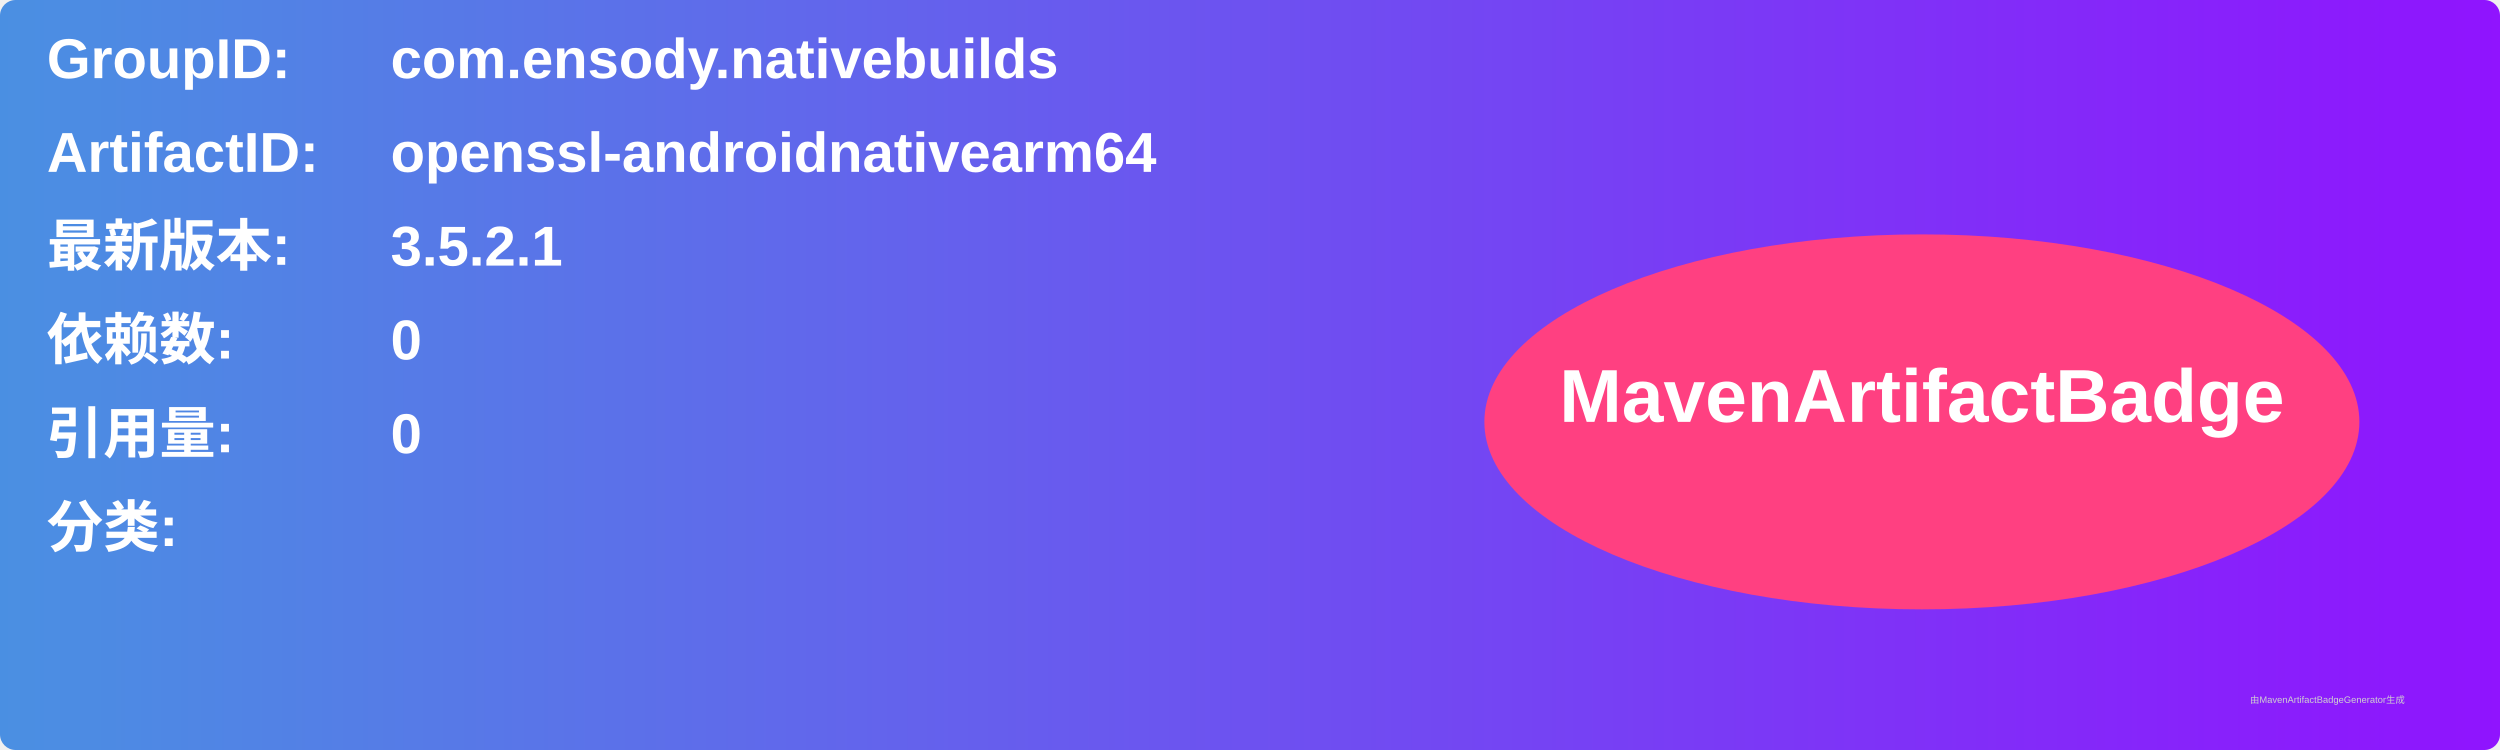
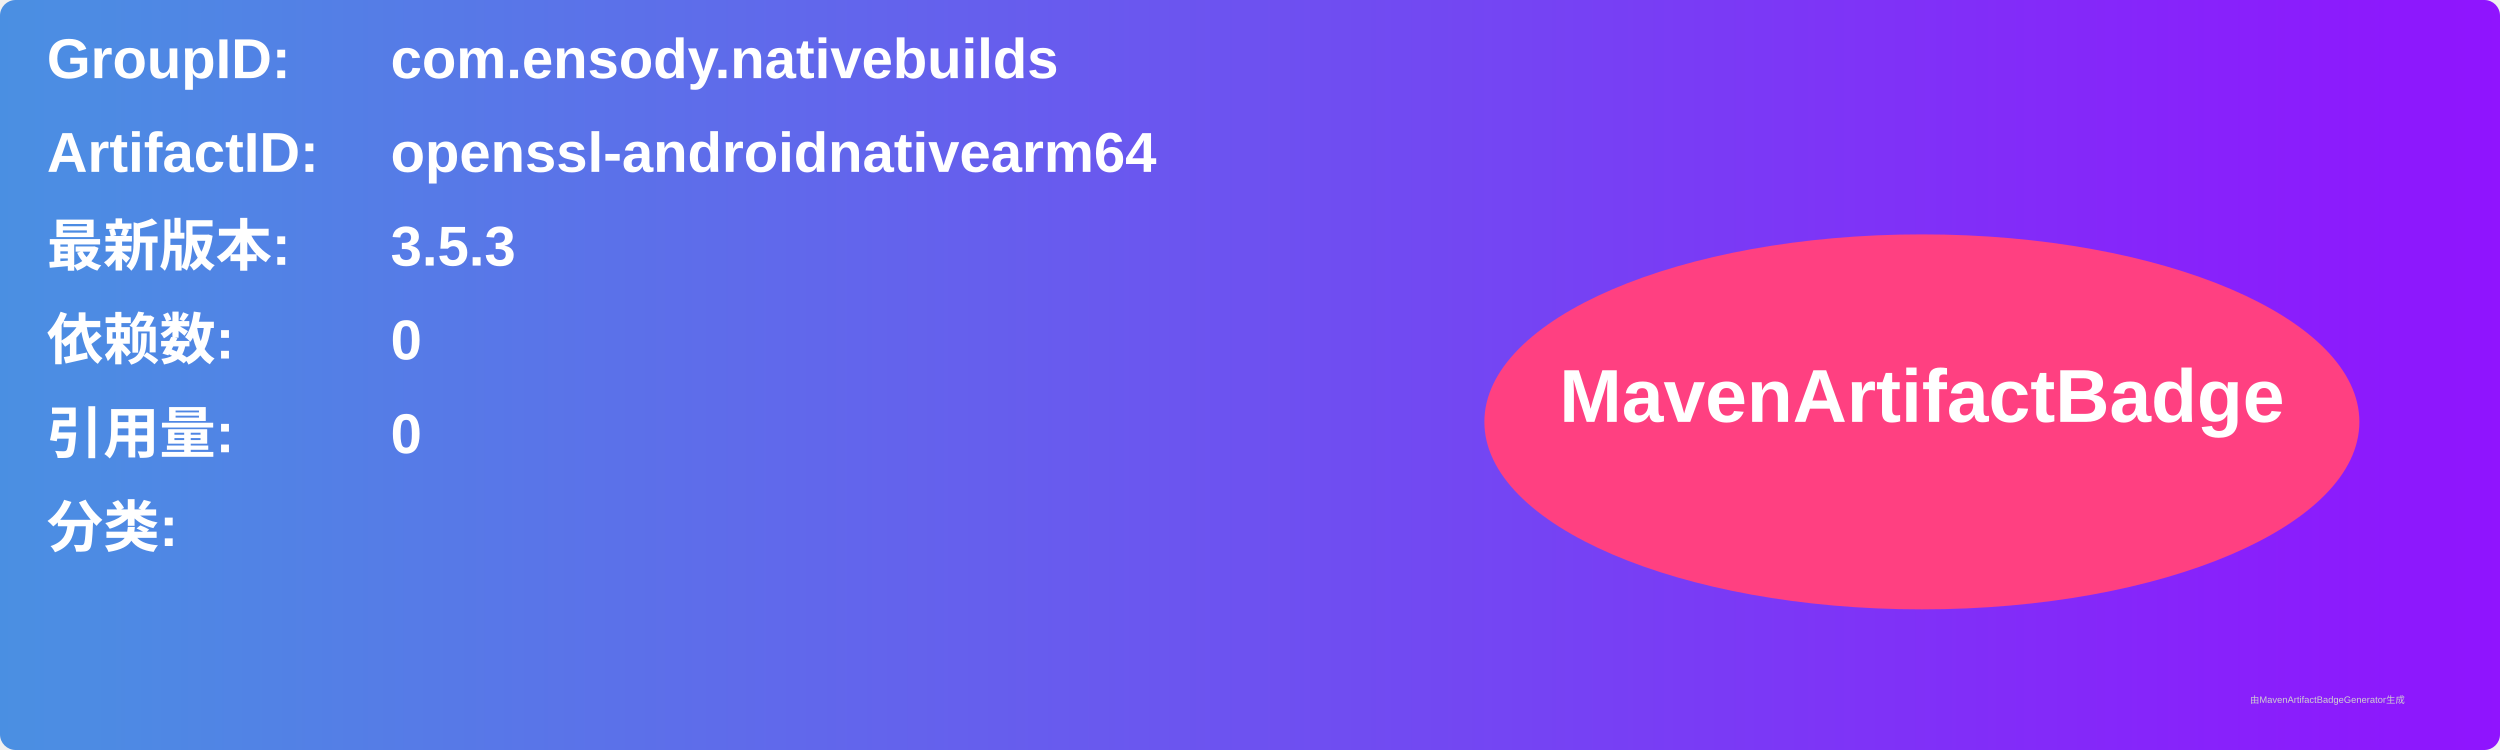
<svg xmlns="http://www.w3.org/2000/svg" width="800" height="240" viewBox="0 0 800 240">
  <linearGradient id="grad" x1="0%" y1="0%" x2="100%" y2="0%">
    <stop offset="0%" stop-color="#4a90e2" />
    <stop offset="100%" stop-color="#9013fe" />
  </linearGradient>
  <rect width="100%" height="100%" rx="5" ry="5" fill="url(#grad)" />
  <g transform="translate(15, 15)">
    <text x="0" y="10" font-family="Arial" font-size="18" fill="white" font-weight="bold" width="260">GroupID:</text>
    <text x="110" y="10" font-family="Arial" font-size="18" fill="white" font-weight="bold" width="460">com.ensody.nativebuilds</text>
    <text x="0" y="40" font-family="Arial" font-size="18" fill="white" font-weight="bold" width="260">ArtifactID:</text>
    <text x="110" y="40" font-family="Arial" font-size="18" fill="white" font-weight="bold" width="460">openssl-androidnativearm64</text>
    <text x="0" y="70" font-family="Arial" font-size="18" fill="white" font-weight="bold">最新版本:</text>
    <text x="110" y="70" font-family="Arial" font-size="18" fill="white" font-weight="bold">
-       <tspan font-weight="bold">3.5.2.1</tspan>
+       <tspan font-weight="bold">3.5.3</tspan>
    </text>
    <text x="0" y="100" font-family="Arial" font-size="18" fill="white" font-weight="bold">依赖数: </text>
    <text x="110" y="100" font-family="Arial" font-size="18" fill="white">
      <tspan font-weight="bold">0</tspan>
    </text>
    <text x="0" y="130" font-family="Arial" font-size="18" fill="white" font-weight="bold">引用量: </text>
    <text x="110" y="130" font-family="Arial" font-size="18" fill="white">
      <tspan font-weight="bold">0</tspan>
    </text>
    <text x="0" y="160" font-family="Arial" font-size="18" fill="white" font-weight="bold">分类:</text>
    <text x="10" y="190" font-family="Arial" font-size="10" fill="white">
      <tspan font-weight="bold" />
    </text>
    <ellipse cx="600" cy="120" rx="140" ry="60" fill="#ff4081" />
    <text x="600" y="120" text-anchor="middle" font-family="Arial" font-size="24" fill="white" font-weight="bold">MavenArtifactBadge</text>
  </g>
  <text x="720" y="225" font-family="Arial" font-size="3" fill="#d0d0d0">由MavenArtifactBadgeGenerator生成</text>
</svg>
